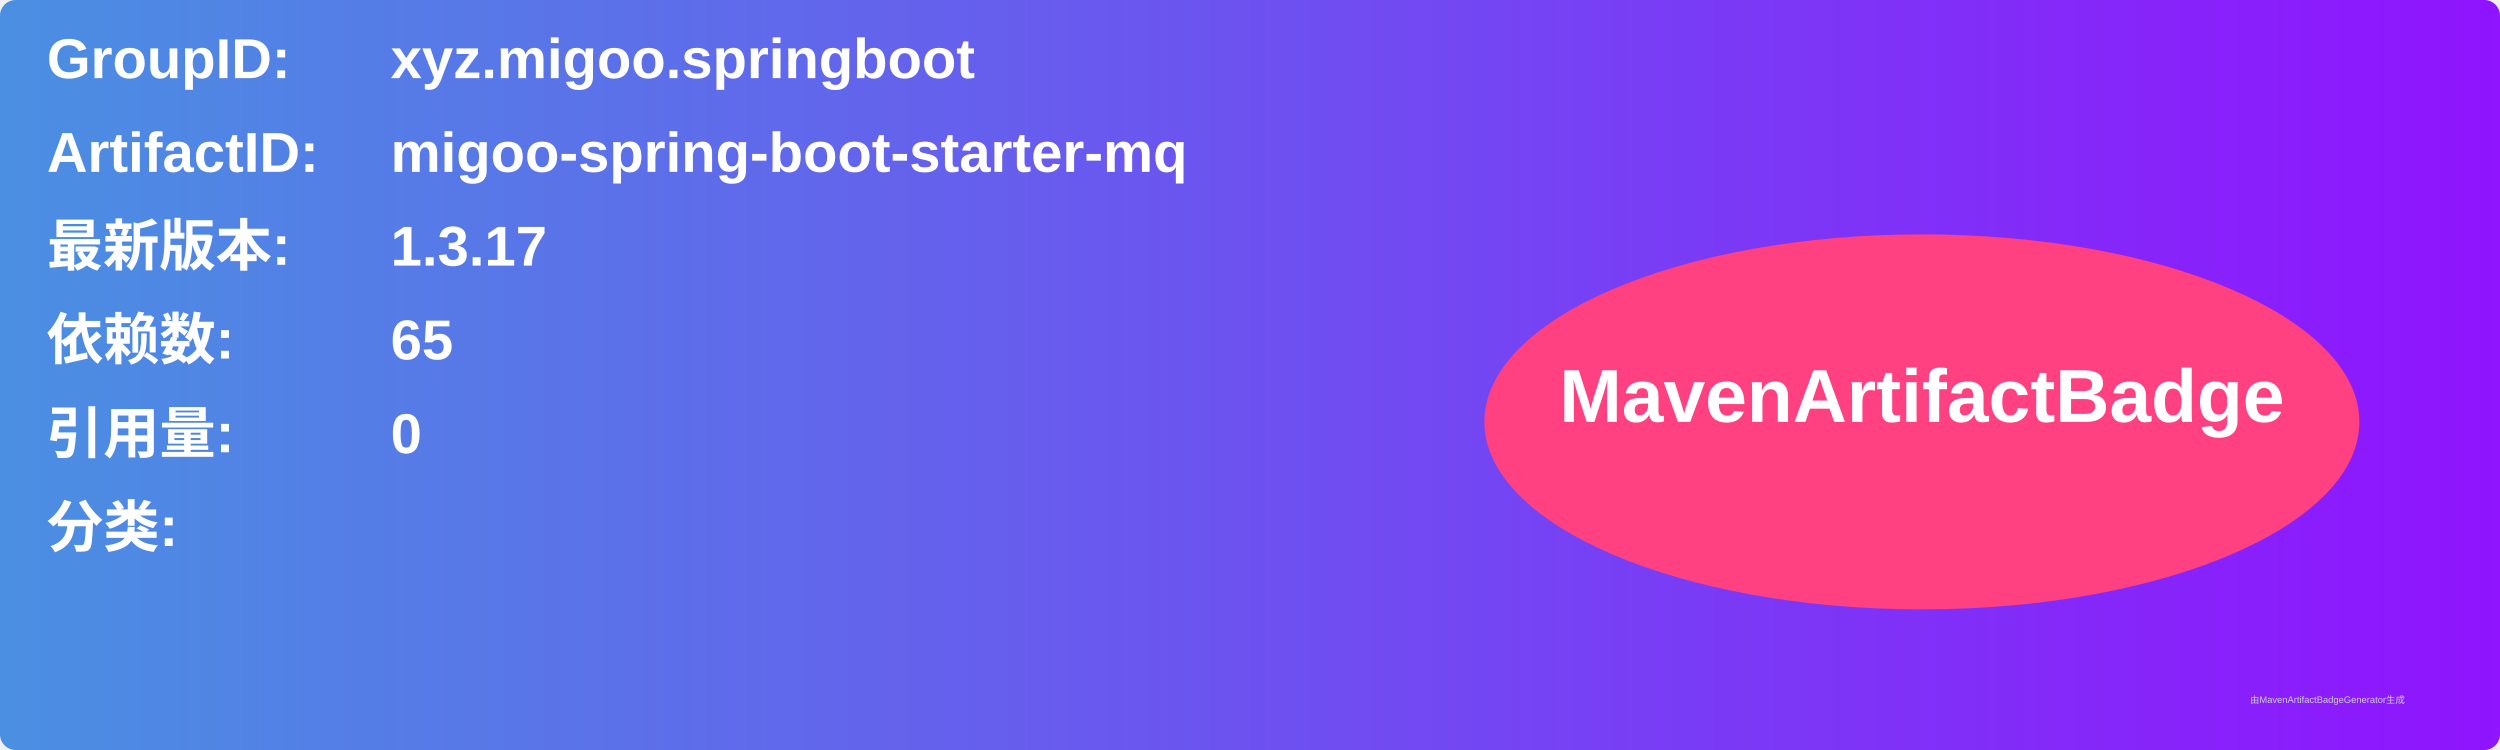
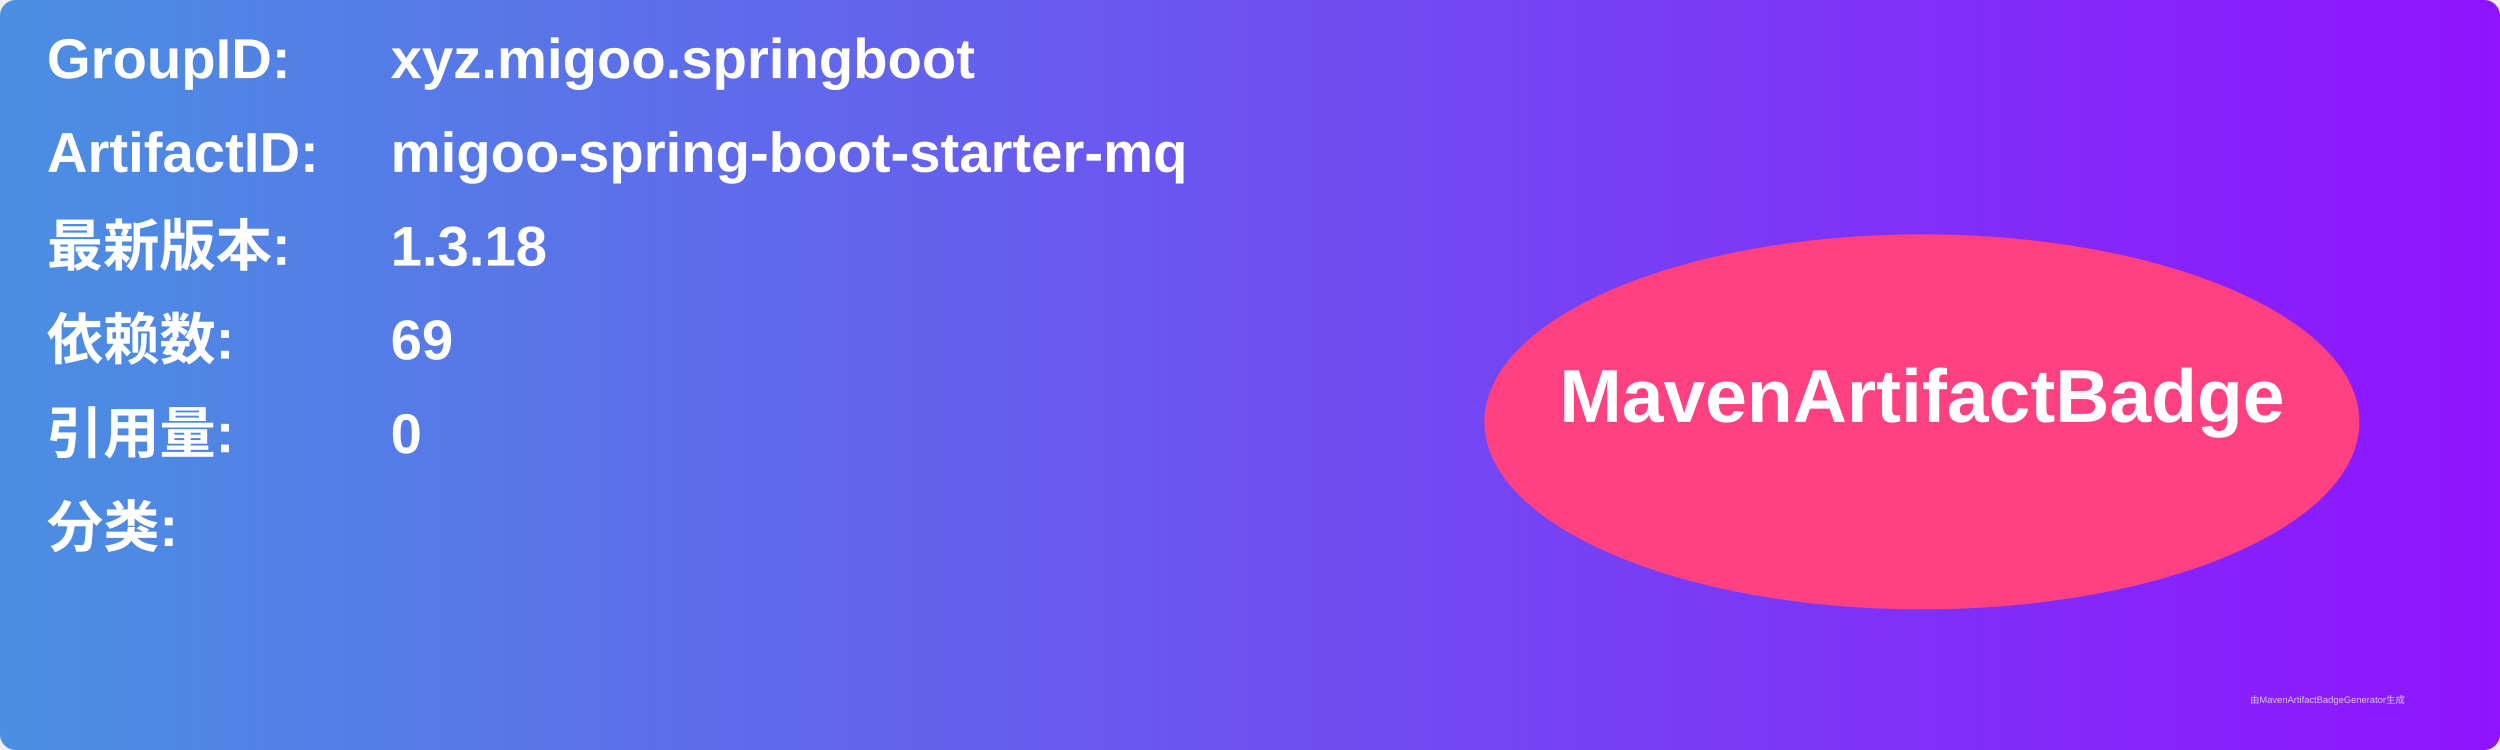
<svg xmlns="http://www.w3.org/2000/svg" width="800" height="240" viewBox="0 0 800 240">
  <linearGradient id="grad" x1="0%" y1="0%" x2="100%" y2="0%">
    <stop offset="0%" stop-color="#4a90e2" />
    <stop offset="100%" stop-color="#9013fe" />
  </linearGradient>
  <rect width="100%" height="100%" rx="5" ry="5" fill="url(#grad)" />
  <g transform="translate(15, 15)">
    <text x="0" y="10" font-family="Arial" font-size="18" fill="white" font-weight="bold" width="260">GroupID:</text>
    <text x="110" y="10" font-family="Arial" font-size="18" fill="white" font-weight="bold" width="460">xyz.migoo.springboot</text>
    <text x="0" y="40" font-family="Arial" font-size="18" fill="white" font-weight="bold" width="260">ArtifactID:</text>
    <text x="110" y="40" font-family="Arial" font-size="18" fill="white" font-weight="bold" width="460">migoo-spring-boot-starter-mq</text>
    <text x="0" y="70" font-family="Arial" font-size="18" fill="white" font-weight="bold">最新版本:</text>
    <text x="110" y="70" font-family="Arial" font-size="18" fill="white" font-weight="bold">
-       <tspan font-weight="bold">1.3.17</tspan>
+       <tspan font-weight="bold">1.3.18</tspan>
    </text>
    <text x="0" y="100" font-family="Arial" font-size="18" fill="white" font-weight="bold">依赖数: </text>
    <text x="110" y="100" font-family="Arial" font-size="18" fill="white">
-       <tspan font-weight="bold">65</tspan>
+       <tspan font-weight="bold">69</tspan>
    </text>
    <text x="0" y="130" font-family="Arial" font-size="18" fill="white" font-weight="bold">引用量: </text>
    <text x="110" y="130" font-family="Arial" font-size="18" fill="white">
      <tspan font-weight="bold">0</tspan>
    </text>
    <text x="0" y="160" font-family="Arial" font-size="18" fill="white" font-weight="bold">分类:</text>
    <text x="10" y="190" font-family="Arial" font-size="10" fill="white">
      <tspan font-weight="bold" />
    </text>
    <ellipse cx="600" cy="120" rx="140" ry="60" fill="#ff4081" />
    <text x="600" y="120" text-anchor="middle" font-family="Arial" font-size="24" fill="white" font-weight="bold">MavenArtifactBadge</text>
  </g>
  <text x="720" y="225" font-family="Arial" font-size="3" fill="#d0d0d0">由MavenArtifactBadgeGenerator生成</text>
</svg>
